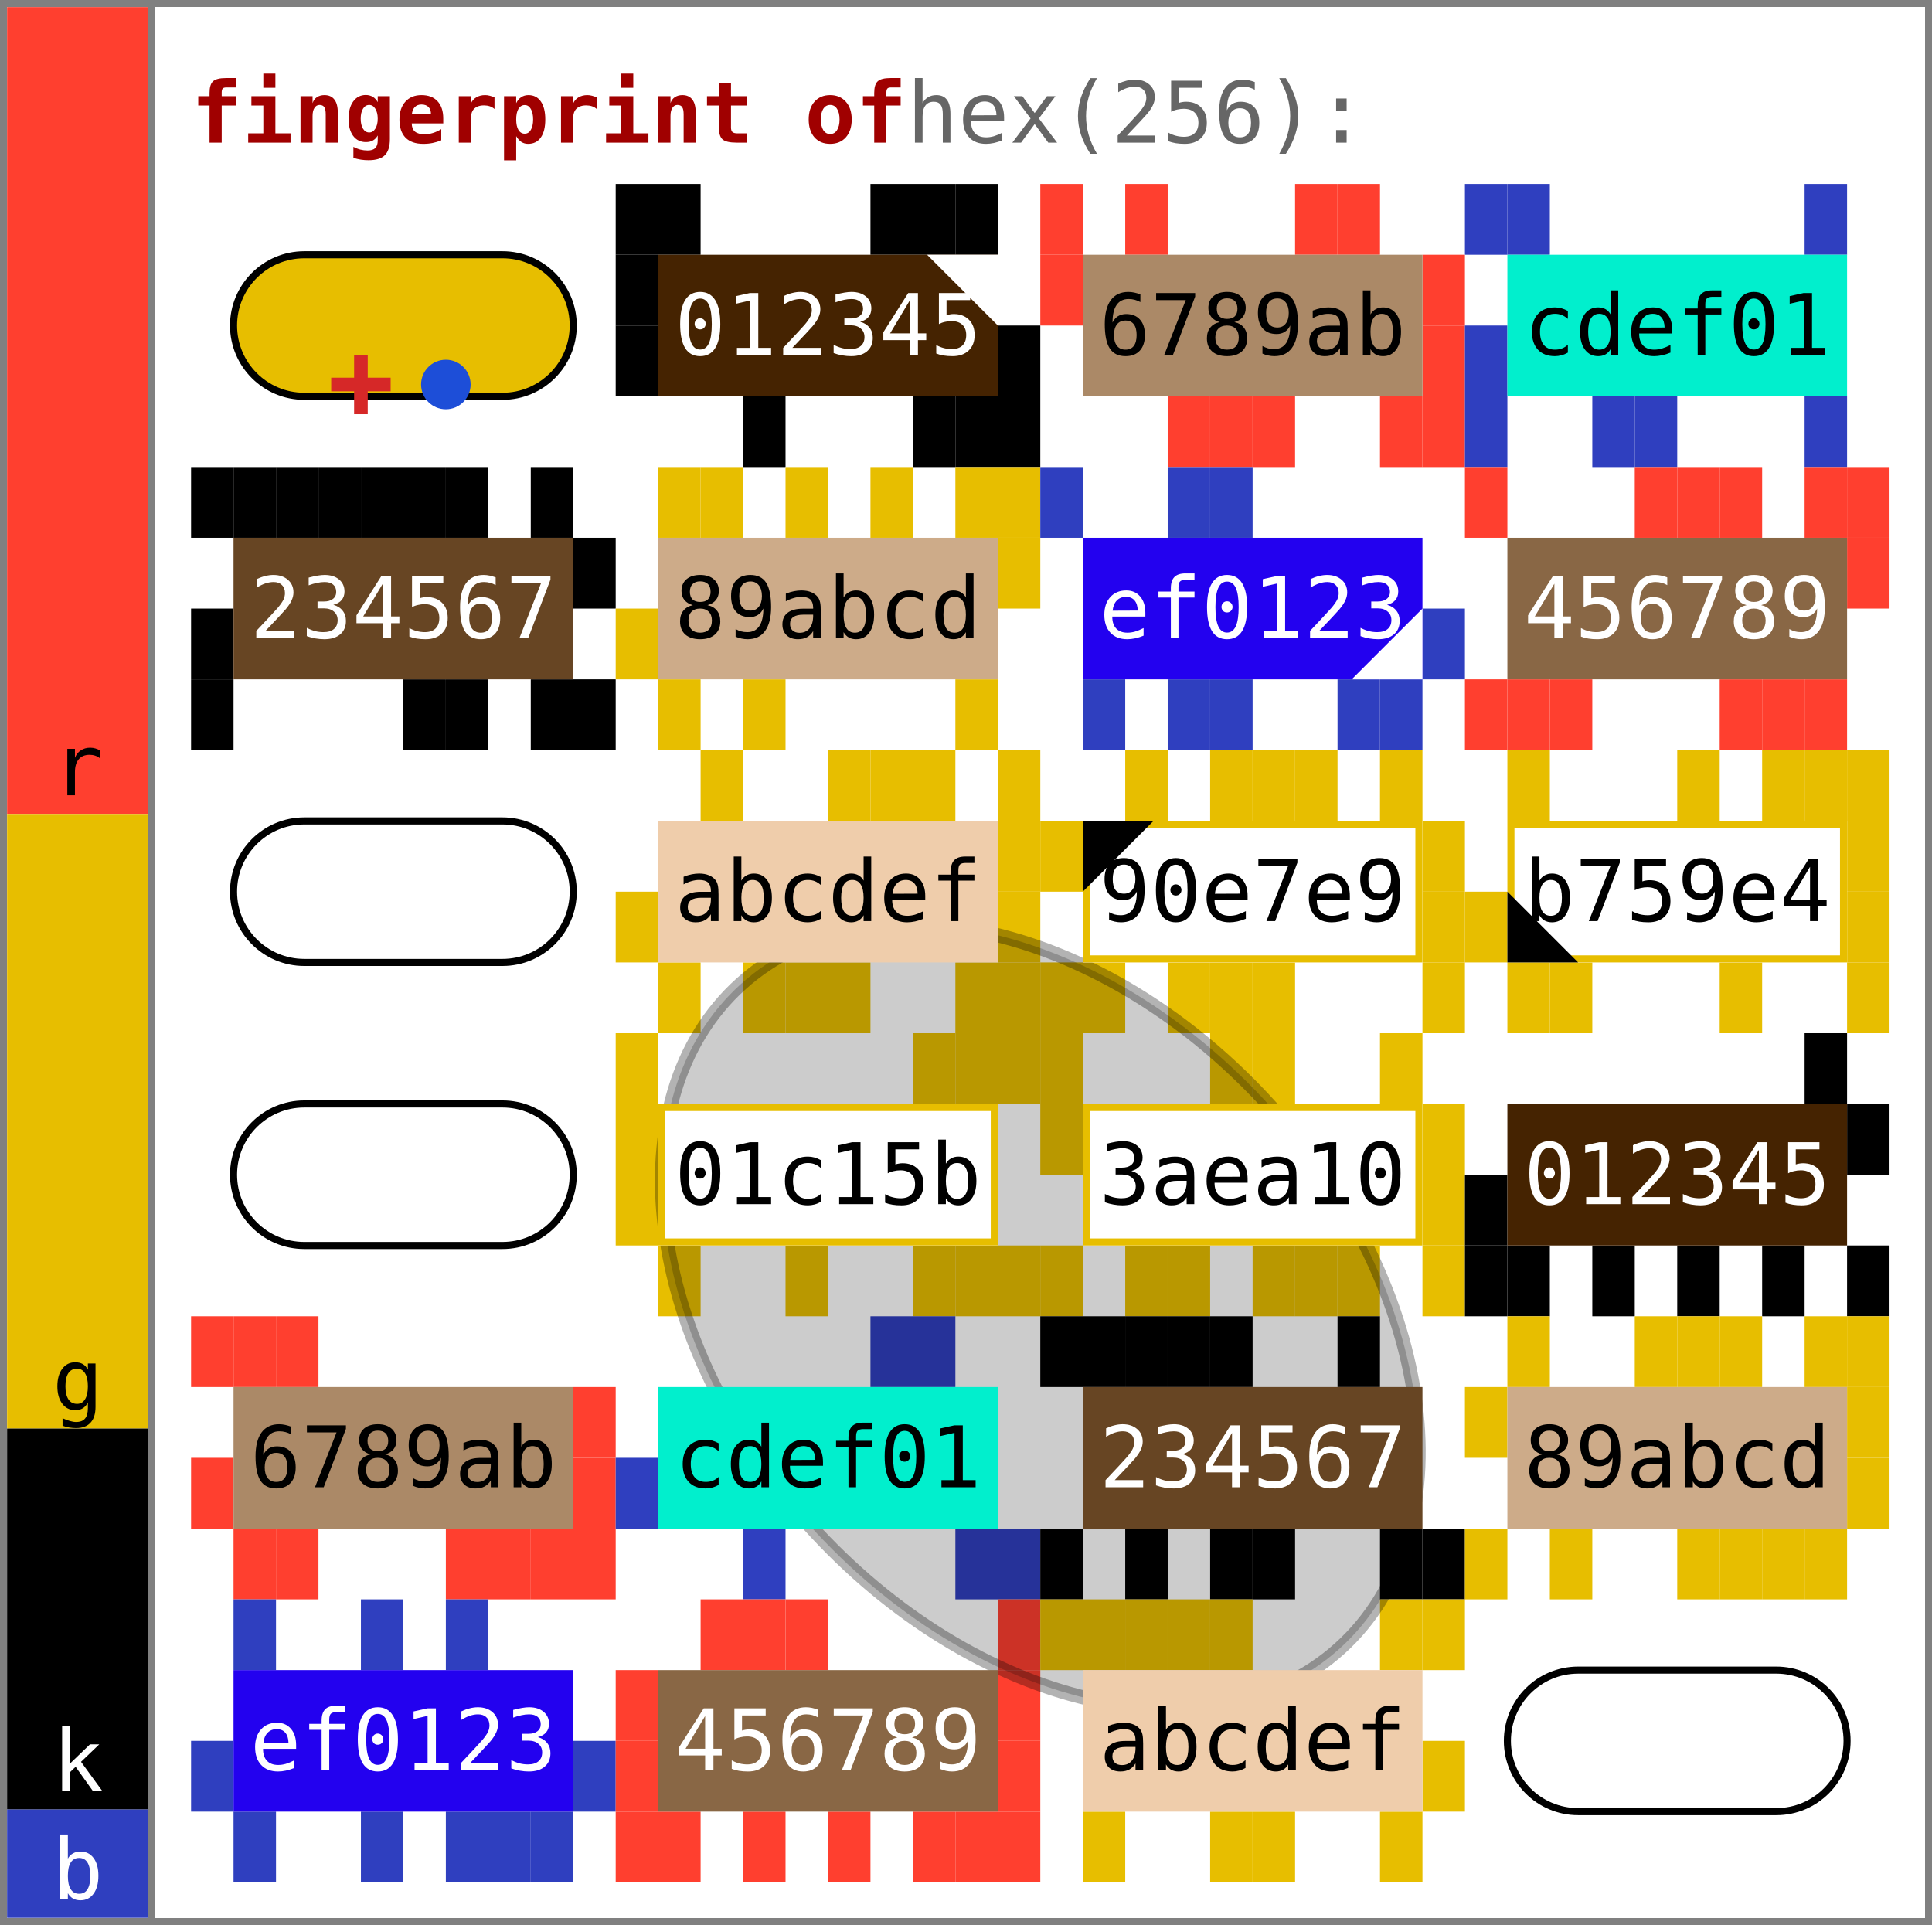
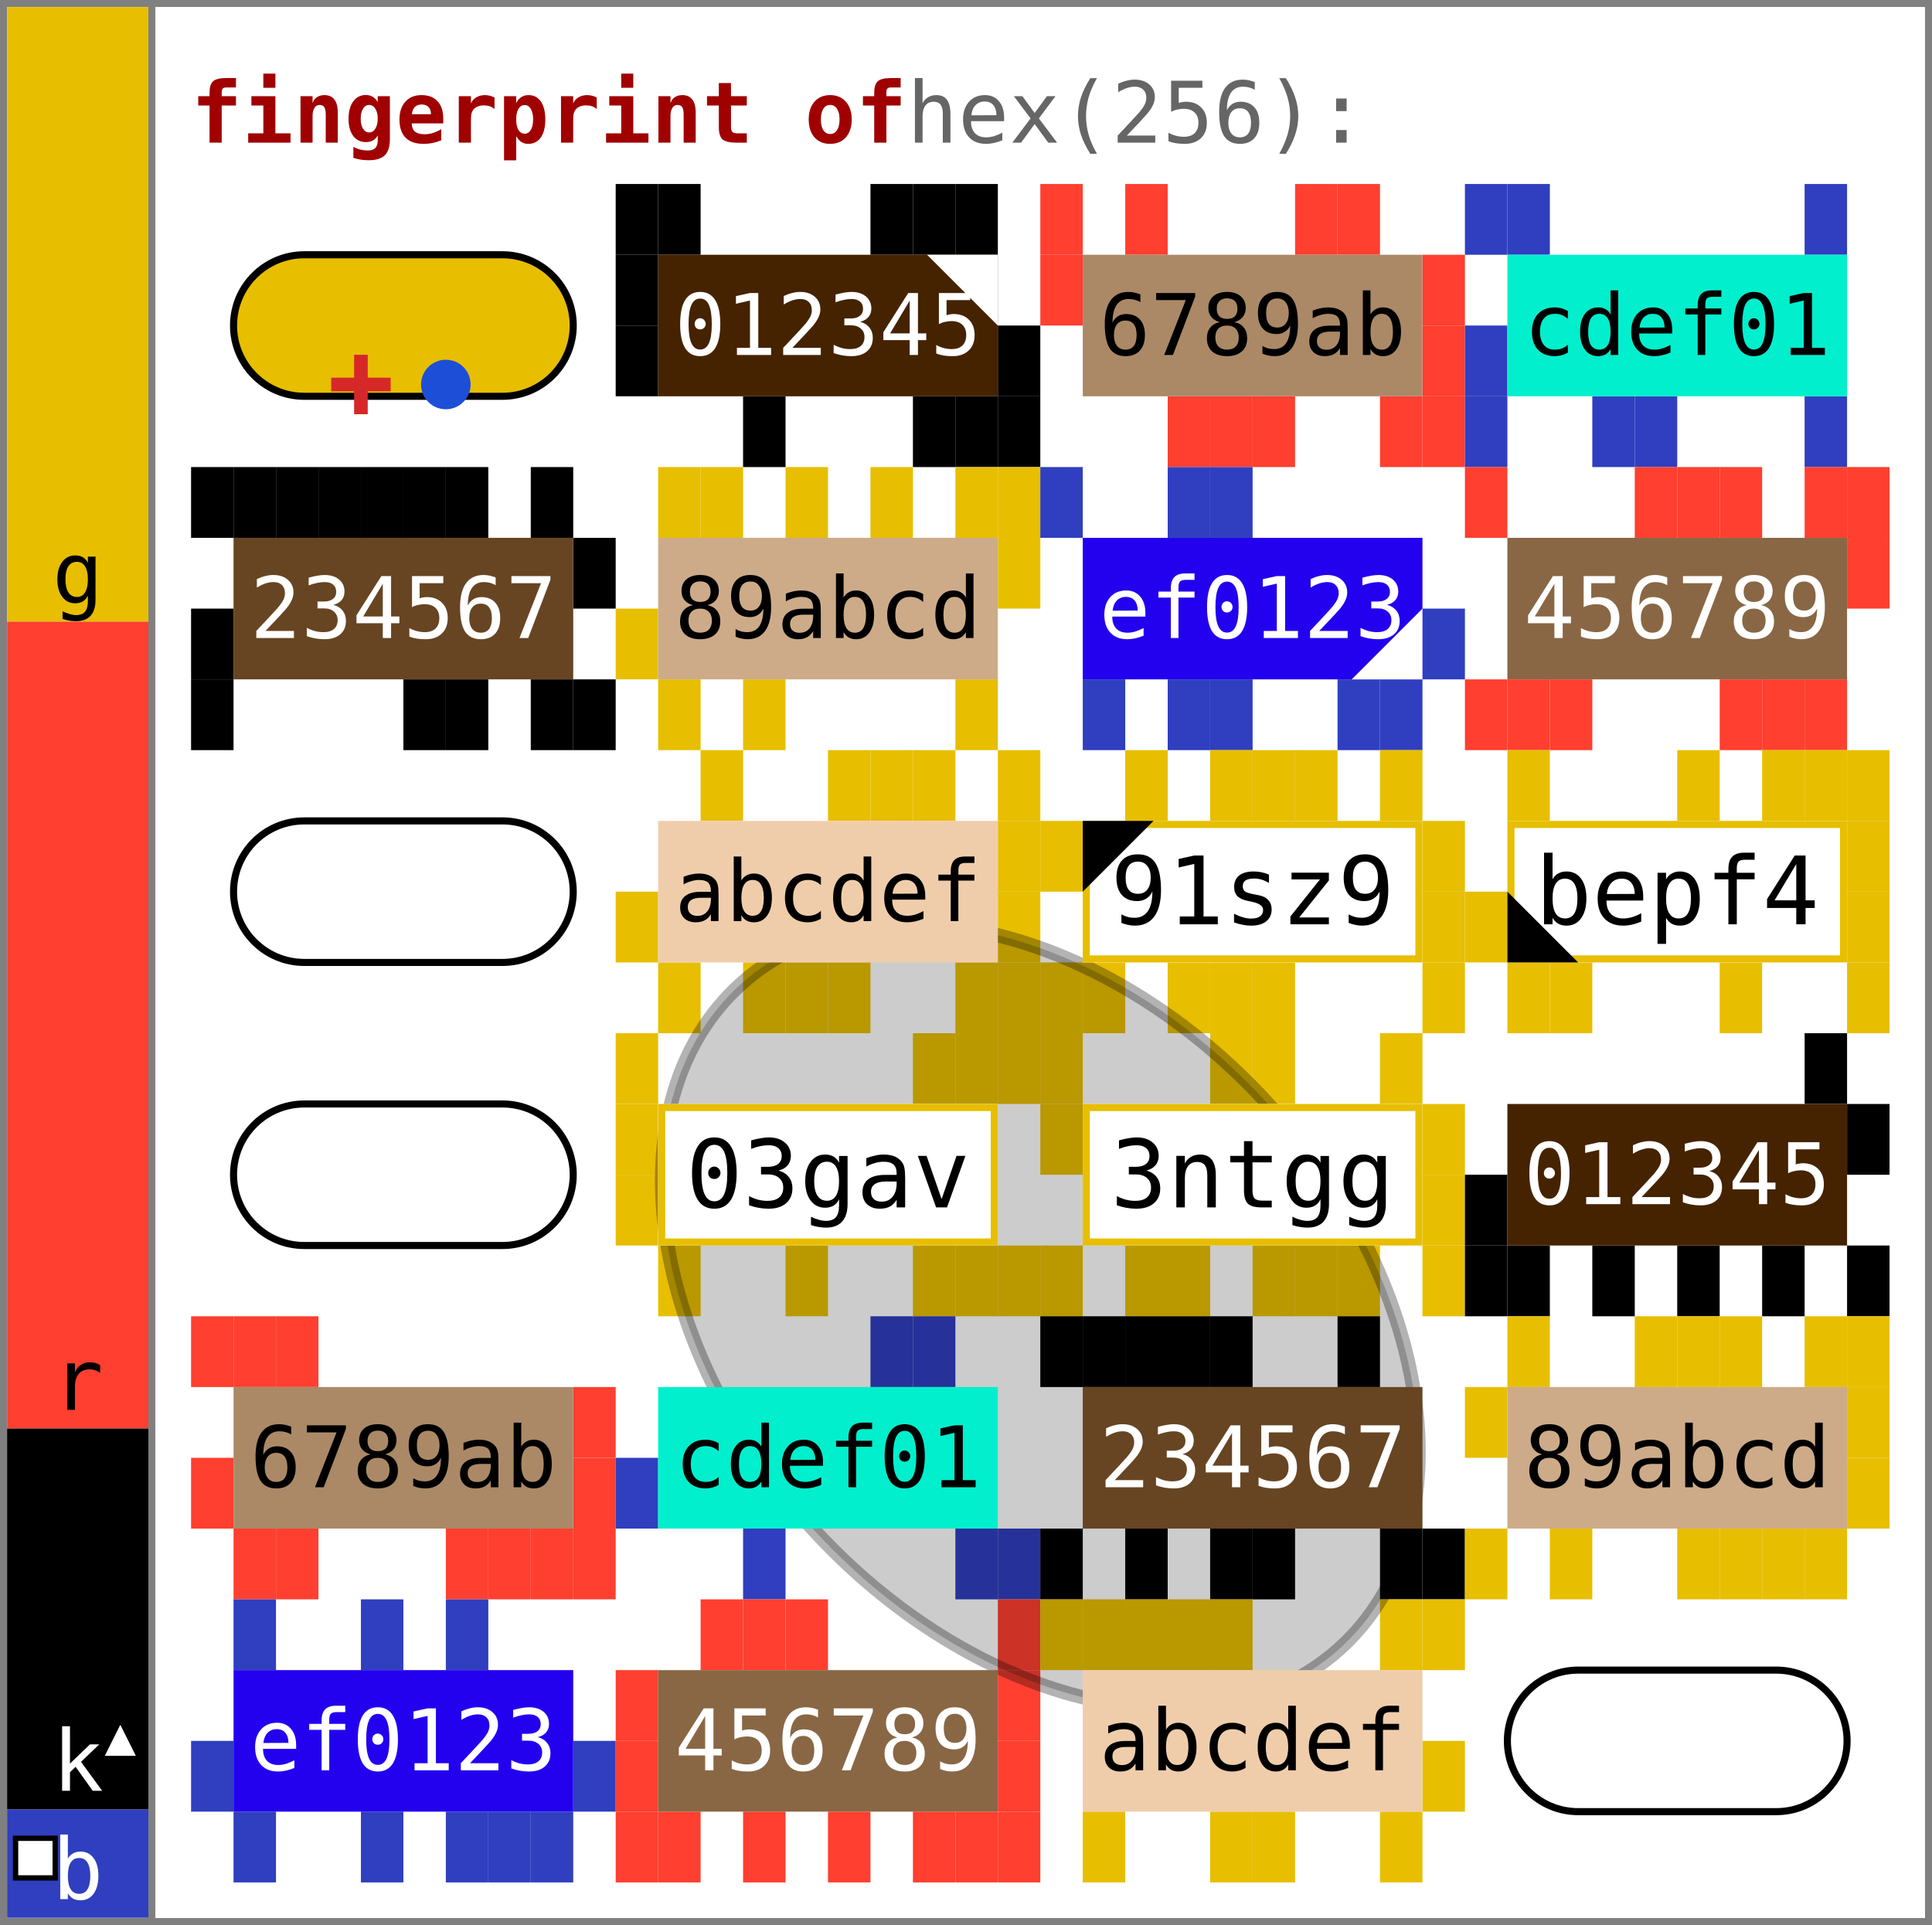
- <svg xmlns="http://www.w3.org/2000/svg" width="273.0" height="272.0" viewBox="0 0 273.0 272.0" data-entviz-version="v8" data-entviz-lib="0.7.2" data-input-bytes="256" data-cols="4" data-rows="6" data-truncated="true">
+ <svg xmlns="http://www.w3.org/2000/svg" width="273.0" height="272.0" viewBox="0 0 273.0 272.0" data-entviz-version="v9" data-entviz-lib="0.7.2" data-input-bytes="256" data-cols="4" data-rows="6" data-truncated="true">
  <defs>
    <clipPath id="grid-clip-c479c3873cc56621-4x6">
      <rect x="27.0" y="26.0" width="240.0" height="240.0" />
    </clipPath>
  </defs>
  <rect x="0" y="0" width="273.0" height="272.0" fill="#ffffff" />
  <g data-channel="grid">
    <rect x="27.0" y="26.0" width="240.0" height="240.0" fill="#ffffff" />
    <g>
      <rect x="87.0" y="26.0" width="6.0" height="10.0" fill="#000000" />
      <rect x="93.0" y="26.0" width="6.0" height="10.0" fill="#000000" />
      <rect x="123.0" y="26.0" width="6.0" height="10.0" fill="#000000" />
      <rect x="129.0" y="26.0" width="6.0" height="10.0" fill="#000000" />
      <rect x="135.0" y="26.0" width="6.0" height="10.0" fill="#000000" />
      <rect x="141.0" y="46.0" width="6.0" height="10.0" fill="#000000" />
      <rect x="141.0" y="56.0" width="6.0" height="10.0" fill="#000000" />
      <rect x="135.0" y="56.0" width="6.0" height="10.0" fill="#000000" />
      <rect x="129.0" y="56.0" width="6.0" height="10.0" fill="#000000" />
      <rect x="105.0" y="56.0" width="6.0" height="10.0" fill="#000000" />
      <rect x="87.0" y="46.0" width="6.0" height="10.0" fill="#000000" />
      <rect x="87.0" y="36.0" width="6.0" height="10.0" fill="#000000" />
      <rect x="147.0" y="26.0" width="6.0" height="10.0" fill="#ff3f2f" />
      <rect x="159.0" y="26.0" width="6.0" height="10.0" fill="#ff3f2f" />
      <rect x="183.0" y="26.0" width="6.0" height="10.0" fill="#ff3f2f" />
      <rect x="189.0" y="26.0" width="6.0" height="10.0" fill="#ff3f2f" />
      <rect x="201.0" y="36.0" width="6.0" height="10.0" fill="#ff3f2f" />
      <rect x="201.0" y="46.0" width="6.0" height="10.0" fill="#ff3f2f" />
      <rect x="201.0" y="56.0" width="6.0" height="10.0" fill="#ff3f2f" />
      <rect x="195.0" y="56.0" width="6.0" height="10.0" fill="#ff3f2f" />
      <rect x="177.0" y="56.0" width="6.0" height="10.0" fill="#ff3f2f" />
      <rect x="171.0" y="56.0" width="6.0" height="10.0" fill="#ff3f2f" />
      <rect x="165.0" y="56.0" width="6.0" height="10.0" fill="#ff3f2f" />
      <rect x="147.0" y="36.0" width="6.0" height="10.0" fill="#ff3f2f" />
      <rect x="207.0" y="26.0" width="6.0" height="10.0" fill="#2f3fbf" />
      <rect x="213.0" y="26.0" width="6.0" height="10.0" fill="#2f3fbf" />
      <rect x="255.0" y="26.0" width="6.0" height="10.0" fill="#2f3fbf" />
      <rect x="255.0" y="56.0" width="6.0" height="10.0" fill="#2f3fbf" />
      <rect x="231.0" y="56.0" width="6.0" height="10.0" fill="#2f3fbf" />
      <rect x="225.0" y="56.0" width="6.0" height="10.0" fill="#2f3fbf" />
      <rect x="207.0" y="56.0" width="6.0" height="10.0" fill="#2f3fbf" />
      <rect x="207.0" y="46.0" width="6.0" height="10.0" fill="#2f3fbf" />
      <rect x="27.0" y="66.0" width="6.0" height="10.0" fill="#000000" />
      <rect x="33.0" y="66.0" width="6.0" height="10.0" fill="#000000" />
      <rect x="39.0" y="66.0" width="6.0" height="10.0" fill="#000000" />
      <rect x="45.0" y="66.0" width="6.0" height="10.0" fill="#000000" />
      <rect x="51.0" y="66.0" width="6.0" height="10.0" fill="#000000" />
      <rect x="57.0" y="66.0" width="6.0" height="10.0" fill="#000000" />
      <rect x="63.0" y="66.0" width="6.0" height="10.0" fill="#000000" />
      <rect x="75.0" y="66.0" width="6.0" height="10.0" fill="#000000" />
      <rect x="81.0" y="76.0" width="6.0" height="10.0" fill="#000000" />
      <rect x="81.0" y="96.0" width="6.0" height="10.0" fill="#000000" />
      <rect x="75.0" y="96.0" width="6.0" height="10.0" fill="#000000" />
      <rect x="63.0" y="96.0" width="6.0" height="10.0" fill="#000000" />
      <rect x="57.0" y="96.0" width="6.0" height="10.0" fill="#000000" />
      <rect x="27.0" y="96.0" width="6.0" height="10.0" fill="#000000" />
      <rect x="27.0" y="86.0" width="6.0" height="10.0" fill="#000000" />
      <rect x="93.0" y="66.0" width="6.0" height="10.0" fill="#e7be00" />
      <rect x="99.0" y="66.0" width="6.0" height="10.0" fill="#e7be00" />
      <rect x="111.0" y="66.0" width="6.0" height="10.0" fill="#e7be00" />
      <rect x="123.0" y="66.0" width="6.0" height="10.0" fill="#e7be00" />
      <rect x="135.0" y="66.0" width="6.0" height="10.0" fill="#e7be00" />
      <rect x="141.0" y="66.0" width="6.0" height="10.0" fill="#e7be00" />
      <rect x="141.0" y="76.0" width="6.0" height="10.0" fill="#e7be00" />
      <rect x="135.0" y="96.0" width="6.0" height="10.0" fill="#e7be00" />
      <rect x="105.0" y="96.0" width="6.0" height="10.0" fill="#e7be00" />
      <rect x="93.0" y="96.0" width="6.0" height="10.0" fill="#e7be00" />
      <rect x="87.0" y="86.0" width="6.0" height="10.0" fill="#e7be00" />
      <rect x="147.0" y="66.0" width="6.0" height="10.0" fill="#2f3fbf" />
      <rect x="165.0" y="66.0" width="6.0" height="10.0" fill="#2f3fbf" />
      <rect x="171.0" y="66.0" width="6.0" height="10.0" fill="#2f3fbf" />
      <rect x="201.0" y="86.0" width="6.0" height="10.0" fill="#2f3fbf" />
      <rect x="195.0" y="96.0" width="6.0" height="10.0" fill="#2f3fbf" />
      <rect x="189.0" y="96.0" width="6.0" height="10.0" fill="#2f3fbf" />
      <rect x="171.0" y="96.0" width="6.0" height="10.0" fill="#2f3fbf" />
      <rect x="165.0" y="96.0" width="6.0" height="10.0" fill="#2f3fbf" />
      <rect x="153.0" y="96.0" width="6.0" height="10.0" fill="#2f3fbf" />
      <rect x="207.0" y="66.0" width="6.0" height="10.0" fill="#ff3f2f" />
      <rect x="231.0" y="66.0" width="6.0" height="10.0" fill="#ff3f2f" />
      <rect x="237.0" y="66.0" width="6.0" height="10.0" fill="#ff3f2f" />
      <rect x="243.0" y="66.0" width="6.0" height="10.0" fill="#ff3f2f" />
      <rect x="255.0" y="66.0" width="6.0" height="10.0" fill="#ff3f2f" />
      <rect x="261.0" y="66.0" width="6.0" height="10.0" fill="#ff3f2f" />
      <rect x="261.0" y="76.0" width="6.0" height="10.0" fill="#ff3f2f" />
      <rect x="255.0" y="96.0" width="6.0" height="10.0" fill="#ff3f2f" />
      <rect x="249.0" y="96.0" width="6.0" height="10.0" fill="#ff3f2f" />
      <rect x="243.0" y="96.0" width="6.0" height="10.0" fill="#ff3f2f" />
      <rect x="219.0" y="96.0" width="6.0" height="10.0" fill="#ff3f2f" />
      <rect x="213.0" y="96.0" width="6.0" height="10.0" fill="#ff3f2f" />
      <rect x="207.0" y="96.0" width="6.0" height="10.0" fill="#ff3f2f" />
      <rect x="99.0" y="106.0" width="6.0" height="10.0" fill="#e7be00" />
      <rect x="117.0" y="106.0" width="6.0" height="10.0" fill="#e7be00" />
      <rect x="123.0" y="106.0" width="6.0" height="10.0" fill="#e7be00" />
      <rect x="129.0" y="106.0" width="6.0" height="10.0" fill="#e7be00" />
      <rect x="141.0" y="106.0" width="6.0" height="10.0" fill="#e7be00" />
      <rect x="141.0" y="116.0" width="6.0" height="10.0" fill="#e7be00" />
      <rect x="141.0" y="126.0" width="6.0" height="10.0" fill="#e7be00" />
      <rect x="141.0" y="136.0" width="6.0" height="10.0" fill="#e7be00" />
      <rect x="135.0" y="136.0" width="6.0" height="10.0" fill="#e7be00" />
      <rect x="117.0" y="136.0" width="6.0" height="10.0" fill="#e7be00" />
      <rect x="111.0" y="136.0" width="6.0" height="10.0" fill="#e7be00" />
      <rect x="105.0" y="136.0" width="6.0" height="10.0" fill="#e7be00" />
      <rect x="93.0" y="136.0" width="6.0" height="10.0" fill="#e7be00" />
      <rect x="87.0" y="126.0" width="6.0" height="10.0" fill="#e7be00" />
      <rect x="159.0" y="106.0" width="6.0" height="10.0" fill="#e7be00" />
      <rect x="171.0" y="106.0" width="6.0" height="10.0" fill="#e7be00" />
      <rect x="177.0" y="106.0" width="6.0" height="10.0" fill="#e7be00" />
      <rect x="183.0" y="106.0" width="6.0" height="10.0" fill="#e7be00" />
      <rect x="195.0" y="106.0" width="6.0" height="10.0" fill="#e7be00" />
      <rect x="201.0" y="116.0" width="6.0" height="10.0" fill="#e7be00" />
      <rect x="201.0" y="126.0" width="6.0" height="10.0" fill="#e7be00" />
      <rect x="201.0" y="136.0" width="6.0" height="10.0" fill="#e7be00" />
      <rect x="177.0" y="136.0" width="6.0" height="10.0" fill="#e7be00" />
      <rect x="171.0" y="136.0" width="6.0" height="10.0" fill="#e7be00" />
      <rect x="165.0" y="136.0" width="6.0" height="10.0" fill="#e7be00" />
      <rect x="153.0" y="136.0" width="6.0" height="10.0" fill="#e7be00" />
      <rect x="147.0" y="136.0" width="6.0" height="10.0" fill="#e7be00" />
      <rect x="147.0" y="116.0" width="6.0" height="10.0" fill="#e7be00" />
      <rect x="213.0" y="106.0" width="6.0" height="10.0" fill="#e7be00" />
      <rect x="237.0" y="106.0" width="6.0" height="10.0" fill="#e7be00" />
      <rect x="249.0" y="106.0" width="6.0" height="10.0" fill="#e7be00" />
      <rect x="255.0" y="106.0" width="6.0" height="10.0" fill="#e7be00" />
      <rect x="261.0" y="106.0" width="6.0" height="10.0" fill="#e7be00" />
      <rect x="261.0" y="116.0" width="6.0" height="10.0" fill="#e7be00" />
      <rect x="261.0" y="126.0" width="6.0" height="10.0" fill="#e7be00" />
      <rect x="261.0" y="136.0" width="6.0" height="10.0" fill="#e7be00" />
      <rect x="243.0" y="136.0" width="6.0" height="10.0" fill="#e7be00" />
      <rect x="219.0" y="136.0" width="6.0" height="10.0" fill="#e7be00" />
      <rect x="213.0" y="136.0" width="6.0" height="10.0" fill="#e7be00" />
      <rect x="207.0" y="126.0" width="6.0" height="10.0" fill="#e7be00" />
      <rect x="87.0" y="146.0" width="6.0" height="10.0" fill="#e7be00" />
      <rect x="129.0" y="146.0" width="6.0" height="10.0" fill="#e7be00" />
      <rect x="135.0" y="146.0" width="6.0" height="10.0" fill="#e7be00" />
      <rect x="141.0" y="146.0" width="6.0" height="10.0" fill="#e7be00" />
      <rect x="141.0" y="176.0" width="6.0" height="10.0" fill="#e7be00" />
      <rect x="135.0" y="176.0" width="6.0" height="10.0" fill="#e7be00" />
      <rect x="129.0" y="176.0" width="6.0" height="10.0" fill="#e7be00" />
      <rect x="111.0" y="176.0" width="6.0" height="10.0" fill="#e7be00" />
      <rect x="93.0" y="176.0" width="6.0" height="10.0" fill="#e7be00" />
      <rect x="87.0" y="166.0" width="6.0" height="10.0" fill="#e7be00" />
      <rect x="87.0" y="156.0" width="6.0" height="10.0" fill="#e7be00" />
      <rect x="147.0" y="146.0" width="6.0" height="10.0" fill="#e7be00" />
      <rect x="171.0" y="146.0" width="6.0" height="10.0" fill="#e7be00" />
      <rect x="177.0" y="146.0" width="6.0" height="10.0" fill="#e7be00" />
      <rect x="195.0" y="146.0" width="6.0" height="10.0" fill="#e7be00" />
      <rect x="201.0" y="156.0" width="6.0" height="10.0" fill="#e7be00" />
      <rect x="201.0" y="166.0" width="6.0" height="10.0" fill="#e7be00" />
      <rect x="201.0" y="176.0" width="6.0" height="10.0" fill="#e7be00" />
      <rect x="189.0" y="176.0" width="6.0" height="10.0" fill="#e7be00" />
      <rect x="183.0" y="176.0" width="6.0" height="10.0" fill="#e7be00" />
      <rect x="177.0" y="176.0" width="6.0" height="10.0" fill="#e7be00" />
      <rect x="165.0" y="176.0" width="6.0" height="10.0" fill="#e7be00" />
      <rect x="159.0" y="176.0" width="6.0" height="10.0" fill="#e7be00" />
      <rect x="147.0" y="176.0" width="6.0" height="10.0" fill="#e7be00" />
      <rect x="147.0" y="156.0" width="6.0" height="10.0" fill="#e7be00" />
      <rect x="255.0" y="146.0" width="6.0" height="10.0" fill="#000000" />
      <rect x="261.0" y="156.0" width="6.0" height="10.0" fill="#000000" />
      <rect x="261.0" y="176.0" width="6.0" height="10.0" fill="#000000" />
      <rect x="249.0" y="176.0" width="6.0" height="10.0" fill="#000000" />
      <rect x="237.0" y="176.0" width="6.0" height="10.0" fill="#000000" />
      <rect x="225.0" y="176.0" width="6.0" height="10.0" fill="#000000" />
      <rect x="213.0" y="176.0" width="6.0" height="10.0" fill="#000000" />
      <rect x="207.0" y="176.0" width="6.0" height="10.0" fill="#000000" />
      <rect x="207.0" y="166.0" width="6.0" height="10.0" fill="#000000" />
      <rect x="27.0" y="186.0" width="6.0" height="10.0" fill="#ff3f2f" />
      <rect x="33.0" y="186.0" width="6.0" height="10.0" fill="#ff3f2f" />
      <rect x="39.0" y="186.0" width="6.0" height="10.0" fill="#ff3f2f" />
      <rect x="81.0" y="196.0" width="6.0" height="10.0" fill="#ff3f2f" />
      <rect x="81.0" y="206.0" width="6.0" height="10.0" fill="#ff3f2f" />
      <rect x="81.0" y="216.0" width="6.0" height="10.0" fill="#ff3f2f" />
      <rect x="75.0" y="216.0" width="6.0" height="10.0" fill="#ff3f2f" />
      <rect x="69.0" y="216.0" width="6.0" height="10.0" fill="#ff3f2f" />
      <rect x="63.0" y="216.0" width="6.0" height="10.0" fill="#ff3f2f" />
      <rect x="39.0" y="216.0" width="6.0" height="10.0" fill="#ff3f2f" />
      <rect x="33.0" y="216.0" width="6.0" height="10.0" fill="#ff3f2f" />
      <rect x="27.0" y="206.0" width="6.0" height="10.0" fill="#ff3f2f" />
      <rect x="123.0" y="186.0" width="6.0" height="10.0" fill="#2f3fbf" />
      <rect x="129.0" y="186.0" width="6.0" height="10.0" fill="#2f3fbf" />
      <rect x="141.0" y="216.0" width="6.0" height="10.0" fill="#2f3fbf" />
      <rect x="135.0" y="216.0" width="6.0" height="10.0" fill="#2f3fbf" />
      <rect x="105.0" y="216.0" width="6.0" height="10.0" fill="#2f3fbf" />
      <rect x="87.0" y="206.0" width="6.0" height="10.0" fill="#2f3fbf" />
      <rect x="147.0" y="186.0" width="6.0" height="10.0" fill="#000000" />
      <rect x="153.0" y="186.0" width="6.0" height="10.0" fill="#000000" />
      <rect x="159.0" y="186.0" width="6.0" height="10.0" fill="#000000" />
      <rect x="165.0" y="186.0" width="6.0" height="10.0" fill="#000000" />
      <rect x="171.0" y="186.0" width="6.0" height="10.0" fill="#000000" />
      <rect x="189.0" y="186.0" width="6.0" height="10.0" fill="#000000" />
      <rect x="201.0" y="216.0" width="6.0" height="10.0" fill="#000000" />
      <rect x="195.0" y="216.0" width="6.0" height="10.0" fill="#000000" />
      <rect x="177.0" y="216.0" width="6.0" height="10.0" fill="#000000" />
      <rect x="171.0" y="216.0" width="6.0" height="10.0" fill="#000000" />
      <rect x="159.0" y="216.0" width="6.0" height="10.0" fill="#000000" />
      <rect x="147.0" y="216.0" width="6.0" height="10.0" fill="#000000" />
      <rect x="213.0" y="186.0" width="6.0" height="10.0" fill="#e7be00" />
      <rect x="231.0" y="186.0" width="6.0" height="10.0" fill="#e7be00" />
      <rect x="237.0" y="186.0" width="6.0" height="10.0" fill="#e7be00" />
      <rect x="243.0" y="186.0" width="6.0" height="10.0" fill="#e7be00" />
      <rect x="255.0" y="186.0" width="6.0" height="10.0" fill="#e7be00" />
      <rect x="261.0" y="186.0" width="6.0" height="10.0" fill="#e7be00" />
      <rect x="261.0" y="196.0" width="6.0" height="10.0" fill="#e7be00" />
      <rect x="261.0" y="206.0" width="6.0" height="10.0" fill="#e7be00" />
      <rect x="255.0" y="216.0" width="6.0" height="10.0" fill="#e7be00" />
      <rect x="249.0" y="216.0" width="6.0" height="10.0" fill="#e7be00" />
      <rect x="243.0" y="216.0" width="6.0" height="10.0" fill="#e7be00" />
      <rect x="237.0" y="216.0" width="6.0" height="10.0" fill="#e7be00" />
      <rect x="219.0" y="216.0" width="6.0" height="10.0" fill="#e7be00" />
      <rect x="207.0" y="216.0" width="6.0" height="10.0" fill="#e7be00" />
      <rect x="207.0" y="196.0" width="6.0" height="10.0" fill="#e7be00" />
      <rect x="33.0" y="226.0" width="6.0" height="10.0" fill="#2f3fbf" />
      <rect x="51.0" y="226.0" width="6.0" height="10.0" fill="#2f3fbf" />
      <rect x="63.0" y="226.0" width="6.0" height="10.0" fill="#2f3fbf" />
      <rect x="81.0" y="246.0" width="6.0" height="10.0" fill="#2f3fbf" />
      <rect x="75.0" y="256.0" width="6.0" height="10.0" fill="#2f3fbf" />
      <rect x="69.0" y="256.0" width="6.0" height="10.0" fill="#2f3fbf" />
      <rect x="63.0" y="256.0" width="6.0" height="10.0" fill="#2f3fbf" />
      <rect x="51.0" y="256.0" width="6.0" height="10.0" fill="#2f3fbf" />
      <rect x="33.0" y="256.0" width="6.0" height="10.0" fill="#2f3fbf" />
      <rect x="27.0" y="246.0" width="6.0" height="10.0" fill="#2f3fbf" />
      <rect x="99.0" y="226.0" width="6.0" height="10.0" fill="#ff3f2f" />
      <rect x="105.0" y="226.0" width="6.0" height="10.0" fill="#ff3f2f" />
      <rect x="111.0" y="226.0" width="6.0" height="10.0" fill="#ff3f2f" />
      <rect x="141.0" y="226.0" width="6.0" height="10.0" fill="#ff3f2f" />
      <rect x="141.0" y="236.0" width="6.0" height="10.0" fill="#ff3f2f" />
      <rect x="141.0" y="246.0" width="6.0" height="10.0" fill="#ff3f2f" />
      <rect x="141.0" y="256.0" width="6.0" height="10.0" fill="#ff3f2f" />
      <rect x="135.0" y="256.0" width="6.0" height="10.0" fill="#ff3f2f" />
      <rect x="129.0" y="256.0" width="6.0" height="10.0" fill="#ff3f2f" />
      <rect x="117.0" y="256.0" width="6.0" height="10.0" fill="#ff3f2f" />
      <rect x="105.0" y="256.0" width="6.0" height="10.0" fill="#ff3f2f" />
      <rect x="93.0" y="256.0" width="6.0" height="10.0" fill="#ff3f2f" />
      <rect x="87.0" y="256.0" width="6.0" height="10.0" fill="#ff3f2f" />
      <rect x="87.0" y="246.0" width="6.0" height="10.0" fill="#ff3f2f" />
      <rect x="87.0" y="236.0" width="6.0" height="10.0" fill="#ff3f2f" />
      <rect x="147.0" y="226.0" width="6.0" height="10.0" fill="#e7be00" />
      <rect x="153.0" y="226.0" width="6.0" height="10.0" fill="#e7be00" />
      <rect x="159.0" y="226.0" width="6.0" height="10.0" fill="#e7be00" />
      <rect x="165.0" y="226.0" width="6.0" height="10.0" fill="#e7be00" />
      <rect x="171.0" y="226.0" width="6.0" height="10.0" fill="#e7be00" />
      <rect x="195.0" y="226.0" width="6.0" height="10.0" fill="#e7be00" />
      <rect x="201.0" y="226.0" width="6.0" height="10.0" fill="#e7be00" />
      <rect x="201.0" y="246.0" width="6.0" height="10.0" fill="#e7be00" />
      <rect x="195.0" y="256.0" width="6.0" height="10.0" fill="#e7be00" />
      <rect x="177.0" y="256.0" width="6.0" height="10.0" fill="#e7be00" />
      <rect x="171.0" y="256.0" width="6.0" height="10.0" fill="#e7be00" />
      <rect x="153.0" y="256.0" width="6.0" height="10.0" fill="#e7be00" />
    </g>
    <g clip-path="url(#grid-clip-c479c3873cc56621-4x6)" data-channel="ellipse" data-ellipse-anchor-x="147.0" data-ellipse-anchor-y="186.0" data-ellipse-rx="63.199999999999996" data-ellipse-ry="44.0" data-ellipse-rotation-deg="48.0">
      <ellipse cx="147.0" cy="186.0" rx="63.2" ry="44.0" transform="rotate(48.0 147.0 186.0)" fill="#000000" stroke="#000000" fill-opacity="0.2" stroke-opacity="0.3" stroke-width="2.0" />
    </g>
    <g>
      <g data-channel="cell" data-cell-index="0" data-cell-row="0" data-cell-col="0" data-cell-blank="true" data-cell-blank-map="true">
        <rect x="33.0" y="36.0" width="48.0" height="20.0" rx="10.0" ry="10.0" fill="#e7be00" stroke="#000000" stroke-width="1" />
        <circle cx="63.0" cy="54.333" r="3.5" fill="#1d4ed8" data-blank-map-min="5,2" />
        <path d="M 46.8,54.333 H 55.2 M 51.0,50.133 V 58.533" fill="none" stroke="#d62828" stroke-width="1.925" stroke-linecap="butt" data-blank-map-max="5,1" />
      </g>
      <g data-channel="cell" data-cell-index="1" data-cell-row="0" data-cell-col="1" data-cell-quartile="2">
        <rect x="93.0" y="36.0" width="48.0" height="20.0" fill="#452301" />
        <text x="117.0" y="46.0" fill="#ffffff" style="font-family: &quot;JetBrains Mono&quot;, &quot;Menlo&quot;, &quot;Consolas&quot;, &quot;DejaVu Sans Mono&quot;, &quot;Liberation Mono&quot;, &quot;Roboto Mono&quot;, &quot;Noto Sans Mono&quot;, monospace; font-size: 12.0px;" text-anchor="middle" dominant-baseline="central">012345</text>
        <polygon points="141.0,36.0 131.0,36.0 141.0,46.0" fill="#ffffff" />
      </g>
      <g data-channel="cell" data-cell-index="2" data-cell-row="0" data-cell-col="2">
        <rect x="153.0" y="36.0" width="48.0" height="20.0" fill="#ab8967" />
        <text x="177.0" y="46.0" fill="#000000" style="font-family: &quot;JetBrains Mono&quot;, &quot;Menlo&quot;, &quot;Consolas&quot;, &quot;DejaVu Sans Mono&quot;, &quot;Liberation Mono&quot;, &quot;Roboto Mono&quot;, &quot;Noto Sans Mono&quot;, monospace; font-size: 12.0px;" text-anchor="middle" dominant-baseline="central">6789ab</text>
      </g>
      <g data-channel="cell" data-cell-index="3" data-cell-row="0" data-cell-col="3">
        <rect x="213.0" y="36.0" width="48.0" height="20.0" fill="#01efcd" />
        <text x="237.0" y="46.0" fill="#000000" style="font-family: &quot;JetBrains Mono&quot;, &quot;Menlo&quot;, &quot;Consolas&quot;, &quot;DejaVu Sans Mono&quot;, &quot;Liberation Mono&quot;, &quot;Roboto Mono&quot;, &quot;Noto Sans Mono&quot;, monospace; font-size: 12.0px;" text-anchor="middle" dominant-baseline="central">cdef01</text>
      </g>
      <g data-channel="cell" data-cell-index="4" data-cell-row="1" data-cell-col="0">
        <rect x="33.0" y="76.0" width="48.0" height="20.0" fill="#674523" />
        <text x="57.0" y="86.0" fill="#ffffff" style="font-family: &quot;JetBrains Mono&quot;, &quot;Menlo&quot;, &quot;Consolas&quot;, &quot;DejaVu Sans Mono&quot;, &quot;Liberation Mono&quot;, &quot;Roboto Mono&quot;, &quot;Noto Sans Mono&quot;, monospace; font-size: 12.0px;" text-anchor="middle" dominant-baseline="central">234567</text>
      </g>
      <g data-channel="cell" data-cell-index="5" data-cell-row="1" data-cell-col="1">
        <rect x="93.0" y="76.0" width="48.0" height="20.0" fill="#cdab89" />
        <text x="117.0" y="86.0" fill="#000000" style="font-family: &quot;JetBrains Mono&quot;, &quot;Menlo&quot;, &quot;Consolas&quot;, &quot;DejaVu Sans Mono&quot;, &quot;Liberation Mono&quot;, &quot;Roboto Mono&quot;, &quot;Noto Sans Mono&quot;, monospace; font-size: 12.0px;" text-anchor="middle" dominant-baseline="central">89abcd</text>
      </g>
      <g data-channel="cell" data-cell-index="6" data-cell-row="1" data-cell-col="2" data-cell-quartile="3">
        <rect x="153.0" y="76.0" width="48.0" height="20.0" fill="#2301ef" />
        <text x="177.0" y="86.0" fill="#ffffff" style="font-family: &quot;JetBrains Mono&quot;, &quot;Menlo&quot;, &quot;Consolas&quot;, &quot;DejaVu Sans Mono&quot;, &quot;Liberation Mono&quot;, &quot;Roboto Mono&quot;, &quot;Noto Sans Mono&quot;, monospace; font-size: 12.0px;" text-anchor="middle" dominant-baseline="central">ef0123</text>
        <polygon points="201.0,96.0 201.0,86.0 191.0,96.0" fill="#ffffff" />
      </g>
      <g data-channel="cell" data-cell-index="7" data-cell-row="1" data-cell-col="3">
        <rect x="213.0" y="76.0" width="48.0" height="20.0" fill="#896745" />
        <text x="237.0" y="86.0" fill="#ffffff" style="font-family: &quot;JetBrains Mono&quot;, &quot;Menlo&quot;, &quot;Consolas&quot;, &quot;DejaVu Sans Mono&quot;, &quot;Liberation Mono&quot;, &quot;Roboto Mono&quot;, &quot;Noto Sans Mono&quot;, monospace; font-size: 12.0px;" text-anchor="middle" dominant-baseline="central">456789</text>
      </g>
      <g data-channel="cell" data-cell-index="8" data-cell-row="2" data-cell-col="0" data-cell-blank="true">
        <rect x="33.0" y="116.0" width="48.0" height="20.0" rx="10.0" ry="10.0" fill="none" stroke="#000000" stroke-width="1" />
      </g>
      <g data-channel="cell" data-cell-index="9" data-cell-row="2" data-cell-col="1">
        <rect x="93.0" y="116.0" width="48.0" height="20.0" fill="#efcdab" />
        <text x="117.0" y="126.0" fill="#000000" style="font-family: &quot;JetBrains Mono&quot;, &quot;Menlo&quot;, &quot;Consolas&quot;, &quot;DejaVu Sans Mono&quot;, &quot;Liberation Mono&quot;, &quot;Roboto Mono&quot;, &quot;Noto Sans Mono&quot;, monospace; font-size: 12.0px;" text-anchor="middle" dominant-baseline="central">abcdef</text>
      </g>
      <g data-channel="cell" data-cell-index="10" data-cell-row="2" data-cell-col="2" data-cell-fingerprint="true" data-cell-quartile="1">
        <rect x="153.0" y="116.0" width="48.0" height="20.0" fill="#ffffff" />
        <rect x="153.5" y="116.5" width="47.0" height="19.0" fill="none" stroke="#e7be00" stroke-width="1" />
-         <text x="177.0" y="126.0" fill="#000000" style="font-family: &quot;JetBrains Mono&quot;, &quot;Menlo&quot;, &quot;Consolas&quot;, &quot;DejaVu Sans Mono&quot;, &quot;Liberation Mono&quot;, &quot;Roboto Mono&quot;, &quot;Noto Sans Mono&quot;, monospace; font-size: 12.0px;" text-anchor="middle" dominant-baseline="central">90e7e9</text>
+         <text x="177.0" y="126.0" fill="#000000" style="font-family: &quot;JetBrains Mono&quot;, &quot;Menlo&quot;, &quot;Consolas&quot;, &quot;DejaVu Sans Mono&quot;, &quot;Liberation Mono&quot;, &quot;Roboto Mono&quot;, &quot;Noto Sans Mono&quot;, monospace; font-size: 13.333px;" text-anchor="middle" dominant-baseline="central">91sz9</text>
        <polygon points="153.0,116.0 163.0,116.0 153.0,126.0" fill="#000000" />
      </g>
      <g data-channel="cell" data-cell-index="11" data-cell-row="2" data-cell-col="3" data-cell-fingerprint="true" data-cell-quartile="4">
        <rect x="213.0" y="116.0" width="48.0" height="20.0" fill="#ffffff" />
        <rect x="213.5" y="116.5" width="47.0" height="19.0" fill="none" stroke="#e7be00" stroke-width="1" />
-         <text x="237.0" y="126.0" fill="#000000" style="font-family: &quot;JetBrains Mono&quot;, &quot;Menlo&quot;, &quot;Consolas&quot;, &quot;DejaVu Sans Mono&quot;, &quot;Liberation Mono&quot;, &quot;Roboto Mono&quot;, &quot;Noto Sans Mono&quot;, monospace; font-size: 12.0px;" text-anchor="middle" dominant-baseline="central">b759e4</text>
+         <text x="237.0" y="126.0" fill="#000000" style="font-family: &quot;JetBrains Mono&quot;, &quot;Menlo&quot;, &quot;Consolas&quot;, &quot;DejaVu Sans Mono&quot;, &quot;Liberation Mono&quot;, &quot;Roboto Mono&quot;, &quot;Noto Sans Mono&quot;, monospace; font-size: 13.333px;" text-anchor="middle" dominant-baseline="central">bepf4</text>
        <polygon points="213.0,136.0 213.0,126.0 223.0,136.0" fill="#000000" />
      </g>
      <g data-channel="cell" data-cell-index="12" data-cell-row="3" data-cell-col="0" data-cell-blank="true">
        <rect x="33.0" y="156.0" width="48.0" height="20.0" rx="10.0" ry="10.0" fill="none" stroke="#000000" stroke-width="1" />
      </g>
      <g data-channel="cell" data-cell-index="13" data-cell-row="3" data-cell-col="1" data-cell-fingerprint="true">
        <rect x="93.0" y="156.0" width="48.0" height="20.0" fill="#ffffff" />
        <rect x="93.5" y="156.5" width="47.0" height="19.0" fill="none" stroke="#e7be00" stroke-width="1" />
-         <text x="117.0" y="166.0" fill="#000000" style="font-family: &quot;JetBrains Mono&quot;, &quot;Menlo&quot;, &quot;Consolas&quot;, &quot;DejaVu Sans Mono&quot;, &quot;Liberation Mono&quot;, &quot;Roboto Mono&quot;, &quot;Noto Sans Mono&quot;, monospace; font-size: 12.0px;" text-anchor="middle" dominant-baseline="central">01c15b</text>
+         <text x="117.0" y="166.0" fill="#000000" style="font-family: &quot;JetBrains Mono&quot;, &quot;Menlo&quot;, &quot;Consolas&quot;, &quot;DejaVu Sans Mono&quot;, &quot;Liberation Mono&quot;, &quot;Roboto Mono&quot;, &quot;Noto Sans Mono&quot;, monospace; font-size: 13.333px;" text-anchor="middle" dominant-baseline="central">03gav</text>
      </g>
      <g data-channel="cell" data-cell-index="14" data-cell-row="3" data-cell-col="2" data-cell-fingerprint="true">
        <rect x="153.0" y="156.0" width="48.0" height="20.0" fill="#ffffff" />
        <rect x="153.5" y="156.5" width="47.0" height="19.0" fill="none" stroke="#e7be00" stroke-width="1" />
-         <text x="177.0" y="166.0" fill="#000000" style="font-family: &quot;JetBrains Mono&quot;, &quot;Menlo&quot;, &quot;Consolas&quot;, &quot;DejaVu Sans Mono&quot;, &quot;Liberation Mono&quot;, &quot;Roboto Mono&quot;, &quot;Noto Sans Mono&quot;, monospace; font-size: 12.0px;" text-anchor="middle" dominant-baseline="central">3aea10</text>
+         <text x="177.0" y="166.0" fill="#000000" style="font-family: &quot;JetBrains Mono&quot;, &quot;Menlo&quot;, &quot;Consolas&quot;, &quot;DejaVu Sans Mono&quot;, &quot;Liberation Mono&quot;, &quot;Roboto Mono&quot;, &quot;Noto Sans Mono&quot;, monospace; font-size: 13.333px;" text-anchor="middle" dominant-baseline="central">3ntgg</text>
      </g>
      <g data-channel="cell" data-cell-index="15" data-cell-row="3" data-cell-col="3">
        <rect x="213.0" y="156.0" width="48.0" height="20.0" fill="#452301" />
        <text x="237.0" y="166.0" fill="#ffffff" style="font-family: &quot;JetBrains Mono&quot;, &quot;Menlo&quot;, &quot;Consolas&quot;, &quot;DejaVu Sans Mono&quot;, &quot;Liberation Mono&quot;, &quot;Roboto Mono&quot;, &quot;Noto Sans Mono&quot;, monospace; font-size: 12.0px;" text-anchor="middle" dominant-baseline="central">012345</text>
      </g>
      <g data-channel="cell" data-cell-index="16" data-cell-row="4" data-cell-col="0">
        <rect x="33.0" y="196.0" width="48.0" height="20.0" fill="#ab8967" />
        <text x="57.0" y="206.0" fill="#000000" style="font-family: &quot;JetBrains Mono&quot;, &quot;Menlo&quot;, &quot;Consolas&quot;, &quot;DejaVu Sans Mono&quot;, &quot;Liberation Mono&quot;, &quot;Roboto Mono&quot;, &quot;Noto Sans Mono&quot;, monospace; font-size: 12.0px;" text-anchor="middle" dominant-baseline="central">6789ab</text>
      </g>
      <g data-channel="cell" data-cell-index="17" data-cell-row="4" data-cell-col="1">
        <rect x="93.0" y="196.0" width="48.0" height="20.0" fill="#01efcd" />
        <text x="117.0" y="206.0" fill="#000000" style="font-family: &quot;JetBrains Mono&quot;, &quot;Menlo&quot;, &quot;Consolas&quot;, &quot;DejaVu Sans Mono&quot;, &quot;Liberation Mono&quot;, &quot;Roboto Mono&quot;, &quot;Noto Sans Mono&quot;, monospace; font-size: 12.0px;" text-anchor="middle" dominant-baseline="central">cdef01</text>
      </g>
      <g data-channel="cell" data-cell-index="18" data-cell-row="4" data-cell-col="2">
        <rect x="153.0" y="196.0" width="48.0" height="20.0" fill="#674523" />
        <text x="177.0" y="206.0" fill="#ffffff" style="font-family: &quot;JetBrains Mono&quot;, &quot;Menlo&quot;, &quot;Consolas&quot;, &quot;DejaVu Sans Mono&quot;, &quot;Liberation Mono&quot;, &quot;Roboto Mono&quot;, &quot;Noto Sans Mono&quot;, monospace; font-size: 12.0px;" text-anchor="middle" dominant-baseline="central">234567</text>
      </g>
      <g data-channel="cell" data-cell-index="19" data-cell-row="4" data-cell-col="3">
        <rect x="213.0" y="196.0" width="48.0" height="20.0" fill="#cdab89" />
        <text x="237.0" y="206.0" fill="#000000" style="font-family: &quot;JetBrains Mono&quot;, &quot;Menlo&quot;, &quot;Consolas&quot;, &quot;DejaVu Sans Mono&quot;, &quot;Liberation Mono&quot;, &quot;Roboto Mono&quot;, &quot;Noto Sans Mono&quot;, monospace; font-size: 12.0px;" text-anchor="middle" dominant-baseline="central">89abcd</text>
      </g>
      <g data-channel="cell" data-cell-index="20" data-cell-row="5" data-cell-col="0">
        <rect x="33.0" y="236.0" width="48.0" height="20.0" fill="#2301ef" />
        <text x="57.0" y="246.0" fill="#ffffff" style="font-family: &quot;JetBrains Mono&quot;, &quot;Menlo&quot;, &quot;Consolas&quot;, &quot;DejaVu Sans Mono&quot;, &quot;Liberation Mono&quot;, &quot;Roboto Mono&quot;, &quot;Noto Sans Mono&quot;, monospace; font-size: 12.0px;" text-anchor="middle" dominant-baseline="central">ef0123</text>
      </g>
      <g data-channel="cell" data-cell-index="21" data-cell-row="5" data-cell-col="1">
        <rect x="93.0" y="236.0" width="48.0" height="20.0" fill="#896745" />
        <text x="117.0" y="246.0" fill="#ffffff" style="font-family: &quot;JetBrains Mono&quot;, &quot;Menlo&quot;, &quot;Consolas&quot;, &quot;DejaVu Sans Mono&quot;, &quot;Liberation Mono&quot;, &quot;Roboto Mono&quot;, &quot;Noto Sans Mono&quot;, monospace; font-size: 12.0px;" text-anchor="middle" dominant-baseline="central">456789</text>
      </g>
      <g data-channel="cell" data-cell-index="22" data-cell-row="5" data-cell-col="2">
        <rect x="153.0" y="236.0" width="48.0" height="20.0" fill="#efcdab" />
        <text x="177.0" y="246.0" fill="#000000" style="font-family: &quot;JetBrains Mono&quot;, &quot;Menlo&quot;, &quot;Consolas&quot;, &quot;DejaVu Sans Mono&quot;, &quot;Liberation Mono&quot;, &quot;Roboto Mono&quot;, &quot;Noto Sans Mono&quot;, monospace; font-size: 12.0px;" text-anchor="middle" dominant-baseline="central">abcdef</text>
      </g>
      <g data-channel="cell" data-cell-index="23" data-cell-row="5" data-cell-col="3" data-cell-blank="true">
        <rect x="213.0" y="236.0" width="48.0" height="20.0" rx="10.0" ry="10.0" fill="none" stroke="#000000" stroke-width="1" />
      </g>
    </g>
  </g>
-   <g data-channel="color-bar">
-     <g data-color-bar-rank="0" data-color-bar-band="R">
-       <rect x="1" y="1" width="20.0" height="114.016" fill="#ff3f2f" />
-       <text x="11.0" y="112.376" fill="#000000" style="font-family: &quot;JetBrains Mono&quot;, &quot;Menlo&quot;, &quot;Consolas&quot;, &quot;DejaVu Sans Mono&quot;, &quot;Liberation Mono&quot;, &quot;Roboto Mono&quot;, &quot;Noto Sans Mono&quot;, monospace; font-size: 12.0px;" text-anchor="middle" data-color-bar-letter="true">r</text>
-     </g>
-     <g data-color-bar-rank="1" data-color-bar-band="G">
-       <rect x="1" y="115.016" width="20.0" height="86.845" fill="#e7be00" />
-       <text x="11.0" y="199.222" fill="#000000" style="font-family: &quot;JetBrains Mono&quot;, &quot;Menlo&quot;, &quot;Consolas&quot;, &quot;DejaVu Sans Mono&quot;, &quot;Liberation Mono&quot;, &quot;Roboto Mono&quot;, &quot;Noto Sans Mono&quot;, monospace; font-size: 12.0px;" text-anchor="middle" data-color-bar-letter="true">g</text>
+   <g data-channel="color-bar" data-bar-slots="16" data-bar-marker-square="15" data-bar-marker-triangle="14">
+     <g data-color-bar-rank="0" data-color-bar-band="G">
+       <rect x="1" y="1" width="20.0" height="86.845" fill="#e7be00" />
+       <text x="11.0" y="85.205" fill="#000000" style="font-family: &quot;JetBrains Mono&quot;, &quot;Menlo&quot;, &quot;Consolas&quot;, &quot;DejaVu Sans Mono&quot;, &quot;Liberation Mono&quot;, &quot;Roboto Mono&quot;, &quot;Noto Sans Mono&quot;, monospace; font-size: 12.0px;" text-anchor="middle" data-color-bar-letter="true">g</text>
+     </g>
+     <g data-color-bar-rank="1" data-color-bar-band="R">
+       <rect x="1" y="87.845" width="20.0" height="114.016" fill="#ff3f2f" />
+       <text x="11.0" y="199.222" fill="#000000" style="font-family: &quot;JetBrains Mono&quot;, &quot;Menlo&quot;, &quot;Consolas&quot;, &quot;DejaVu Sans Mono&quot;, &quot;Liberation Mono&quot;, &quot;Roboto Mono&quot;, &quot;Noto Sans Mono&quot;, monospace; font-size: 12.0px;" text-anchor="middle" data-color-bar-letter="true">r</text>
    </g>
    <g data-color-bar-rank="2" data-color-bar-band="K">
      <rect x="1" y="201.862" width="20.0" height="53.836" fill="#000000" />
      <text x="11.0" y="253.058" fill="#ffffff" style="font-family: &quot;JetBrains Mono&quot;, &quot;Menlo&quot;, &quot;Consolas&quot;, &quot;DejaVu Sans Mono&quot;, &quot;Liberation Mono&quot;, &quot;Roboto Mono&quot;, &quot;Noto Sans Mono&quot;, monospace; font-size: 12.0px;" text-anchor="middle" data-color-bar-letter="true">k</text>
    </g>
    <g data-color-bar-rank="3" data-color-bar-band="B">
      <rect x="1" y="255.698" width="20.0" height="15.302" fill="#2f3fbf" />
      <text x="11.0" y="268.36" fill="#ffffff" style="font-family: &quot;JetBrains Mono&quot;, &quot;Menlo&quot;, &quot;Consolas&quot;, &quot;DejaVu Sans Mono&quot;, &quot;Liberation Mono&quot;, &quot;Roboto Mono&quot;, &quot;Noto Sans Mono&quot;, monospace; font-size: 12.0px;" text-anchor="middle" data-color-bar-letter="true">b</text>
    </g>
+     <rect x="2.2" y="259.762" width="5.6" height="5.6" fill="#ffffff" stroke="#000000" stroke-width="0.75" data-bar-marker="square" />
+     <polygon points="17.0,242.887 14.2,248.488 19.8,248.488" fill="#ffffff" stroke="#000000" stroke-width="0.75" data-bar-marker="triangle" />
  </g>
  <g data-channel="label-top">
    <text x="27.0" y="16.0" fill="#666666" style="font-family: &quot;JetBrains Mono&quot;, &quot;Menlo&quot;, &quot;Consolas&quot;, &quot;DejaVu Sans Mono&quot;, &quot;Liberation Mono&quot;, &quot;Roboto Mono&quot;, &quot;Noto Sans Mono&quot;, monospace; font-size: 12.0px;" dominant-baseline="central">
      <tspan fill="#a00000" font-weight="bold">fingerprint of </tspan>hex(256):</text>
  </g>
  <line x1="0" y1="0.5" x2="273.0" y2="0.5" stroke="#808080" stroke-width="1" shape-rendering="crispEdges" />
  <line x1="272.5" y1="0" x2="272.5" y2="272.0" stroke="#808080" stroke-width="1" shape-rendering="crispEdges" />
  <line x1="0" y1="271.5" x2="273.0" y2="271.5" stroke="#808080" stroke-width="1" shape-rendering="crispEdges" />
  <line x1="0.5" y1="0" x2="0.5" y2="272.0" stroke="#808080" stroke-width="1" shape-rendering="crispEdges" />
  <line x1="21.5" y1="0" x2="21.5" y2="272.0" stroke="#808080" stroke-width="1" shape-rendering="crispEdges" />
</svg>
